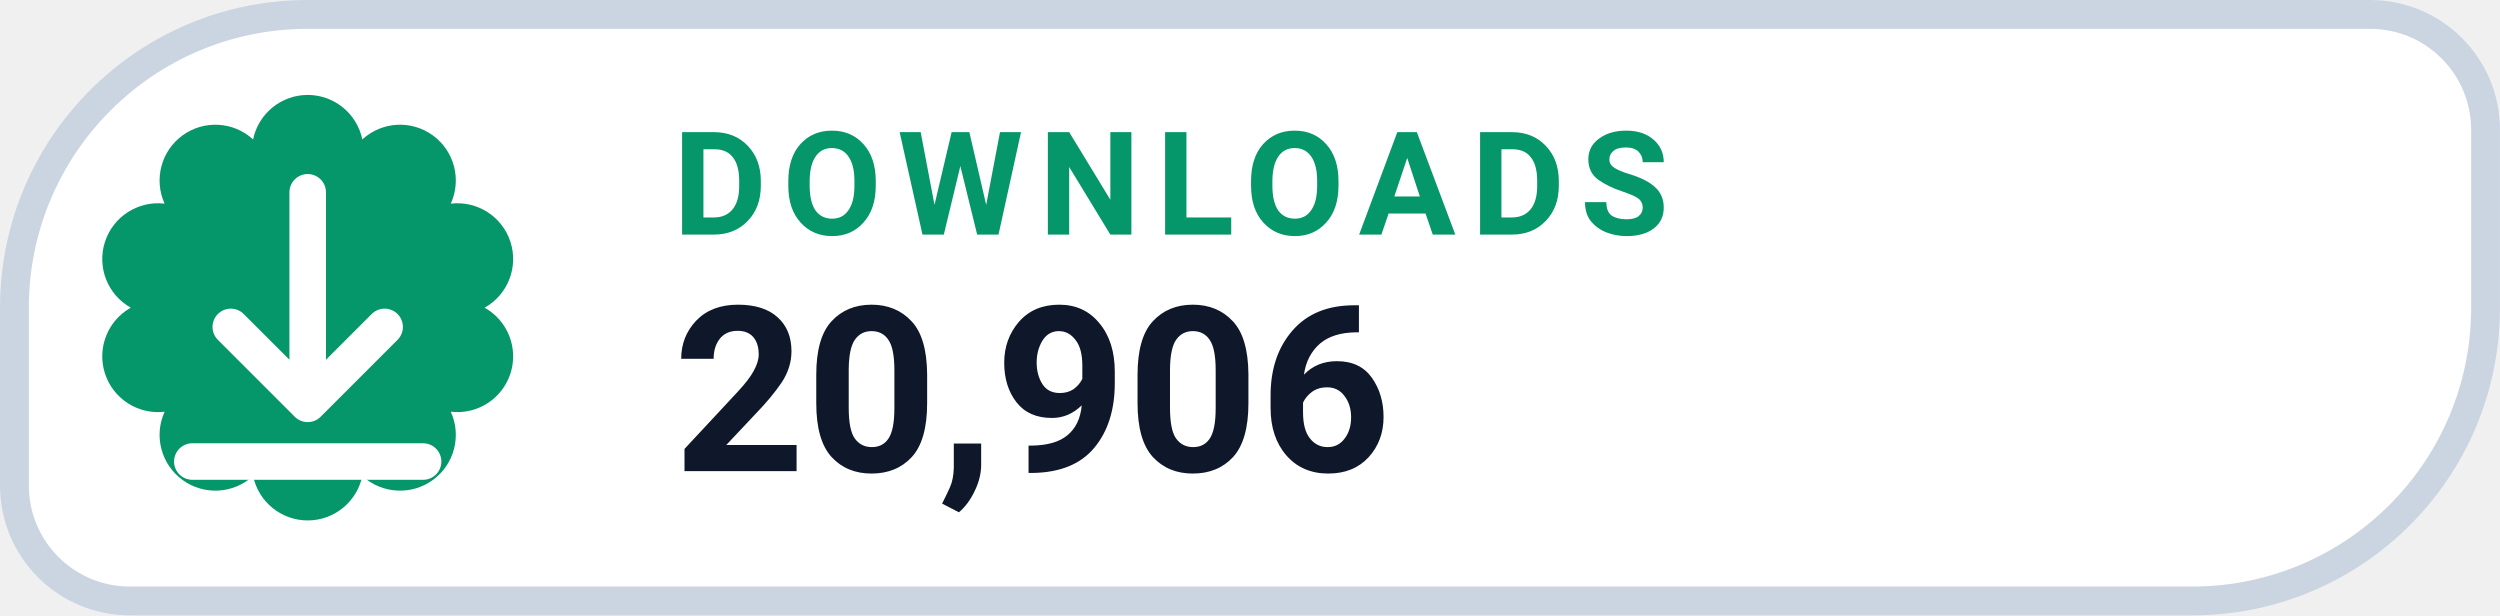
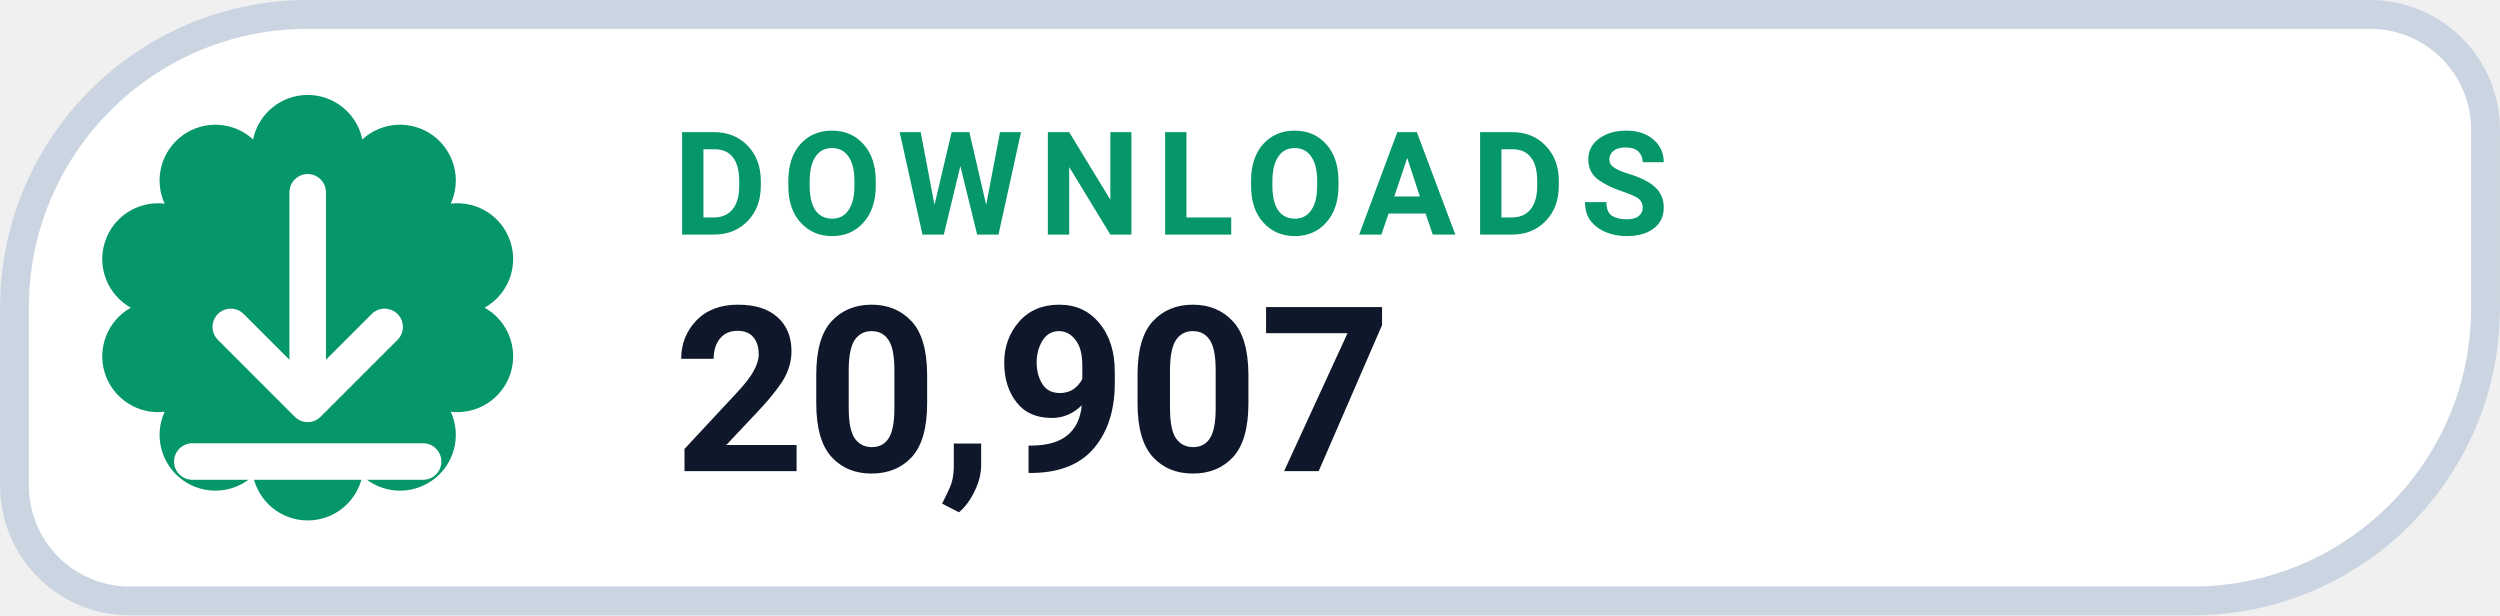
- <svg xmlns="http://www.w3.org/2000/svg" width="126" height="31.015" viewBox="0 0 130 32" role="img" aria-label="DOWNLOADS 20,906">
+ <svg xmlns="http://www.w3.org/2000/svg" width="126" height="31.015" viewBox="0 0 130 32" role="img" aria-label="DOWNLOADS 20,907">
  <path d="M 16.00 0.75 H 123.25 A 6.00 6.00 0 0 1 129.25 6.75 V 16.00 A 15.25 15.25 0 0 1 114.00 31.25 H 6.75 A 6.00 6.00 0 0 1 0.75 25.25 V 16.00 A 15.25 15.25 0 0 1 16.00 0.75 Z" fill="#FFFFFF" stroke="#CBD5E1" stroke-width="1.5" />
  <path d="M 13.16 7.25 A 2.90 2.90 0 0 1 18.84 7.25 A 2.90 2.90 0 0 1 23.44 10.59 A 2.90 2.90 0 0 1 25.20 16.00 A 2.90 2.90 0 0 1 23.44 21.41 A 2.90 2.90 0 0 1 18.84 24.75 A 2.90 2.90 0 0 1 13.16 24.75 A 2.90 2.90 0 0 1 8.56 21.41 A 2.90 2.90 0 0 1 6.80 16.00 A 2.90 2.90 0 0 1 8.56 10.59 A 2.90 2.90 0 0 1 13.16 7.25 Z" fill="#059669" />
  <g transform="translate(16 16)" style="color:#FFFFFF;">
    <path d="M0 -6 v11 m0 0 l4 -4 m-4 4 l-4 -4 M-6 8 h12" fill="none" stroke="currentColor" stroke-width="1.9" stroke-linecap="round" stroke-linejoin="round" />
  </g>
  <text x="35" y="12.2" fill="#059669" font-family="-apple-system,BlinkMacSystemFont,'Segoe UI',Roboto,Helvetica,Arial,sans-serif" font-size="7.5" font-weight="700" letter-spacing=".8">DOWNLOADS</text>
-   <text x="35" y="24.5" fill="#0F172A" font-family="-apple-system,BlinkMacSystemFont,'Segoe UI',Roboto,Helvetica,Arial,sans-serif" font-size="12" font-weight="750">20,906</text>
+   <text x="35" y="24.5" fill="#0F172A" font-family="-apple-system,BlinkMacSystemFont,'Segoe UI',Roboto,Helvetica,Arial,sans-serif" font-size="12" font-weight="750">20,907</text>
</svg>
